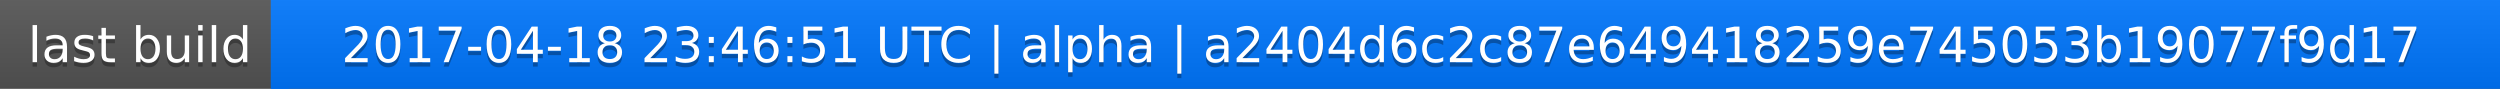
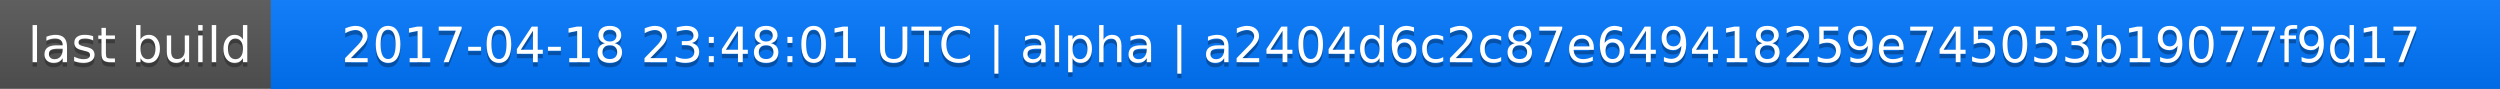
<svg xmlns="http://www.w3.org/2000/svg" width="563" height="20">
  <linearGradient id="a" x2="0" y2="100%">
    <stop offset="0" stop-color="#bbb" stop-opacity=".1" />
    <stop offset="1" stop-opacity=".1" />
  </linearGradient>
  <rect rx="0" width="563" height="20" fill="#555" />
  <rect rx="0" x="61" width="502" height="20" fill="#07f" />
  <path fill="#07f" d="M61 0h4v20h-4z" />
  <rect rx="0" width="563" height="20" fill="url(#a)" />
  <g fill="#fff" text-anchor="middle" font-family="DejaVu Sans,Verdana,Geneva,sans-serif" font-size="11">
    <text x="31.5" y="15" fill="#010101" fill-opacity=".3">last build</text>
    <text x="31.5" y="14">last build</text>
-     <text x="311" y="15" fill="#010101" fill-opacity=".3">2017-04-18 23:46:51 UTC | alpha | a2404d6c2c87e649418259e745053b19077f9d17</text>
-     <text x="311" y="14">2017-04-18 23:46:51 UTC | alpha | a2404d6c2c87e649418259e745053b19077f9d17</text>
+     <text x="311" y="15" fill="#010101" fill-opacity=".3">2017-04-18 23:48:01 UTC | alpha | a2404d6c2c87e649418259e745053b19077f9d17</text>
+     <text x="311" y="14">2017-04-18 23:48:01 UTC | alpha | a2404d6c2c87e649418259e745053b19077f9d17</text>
  </g>
</svg>
